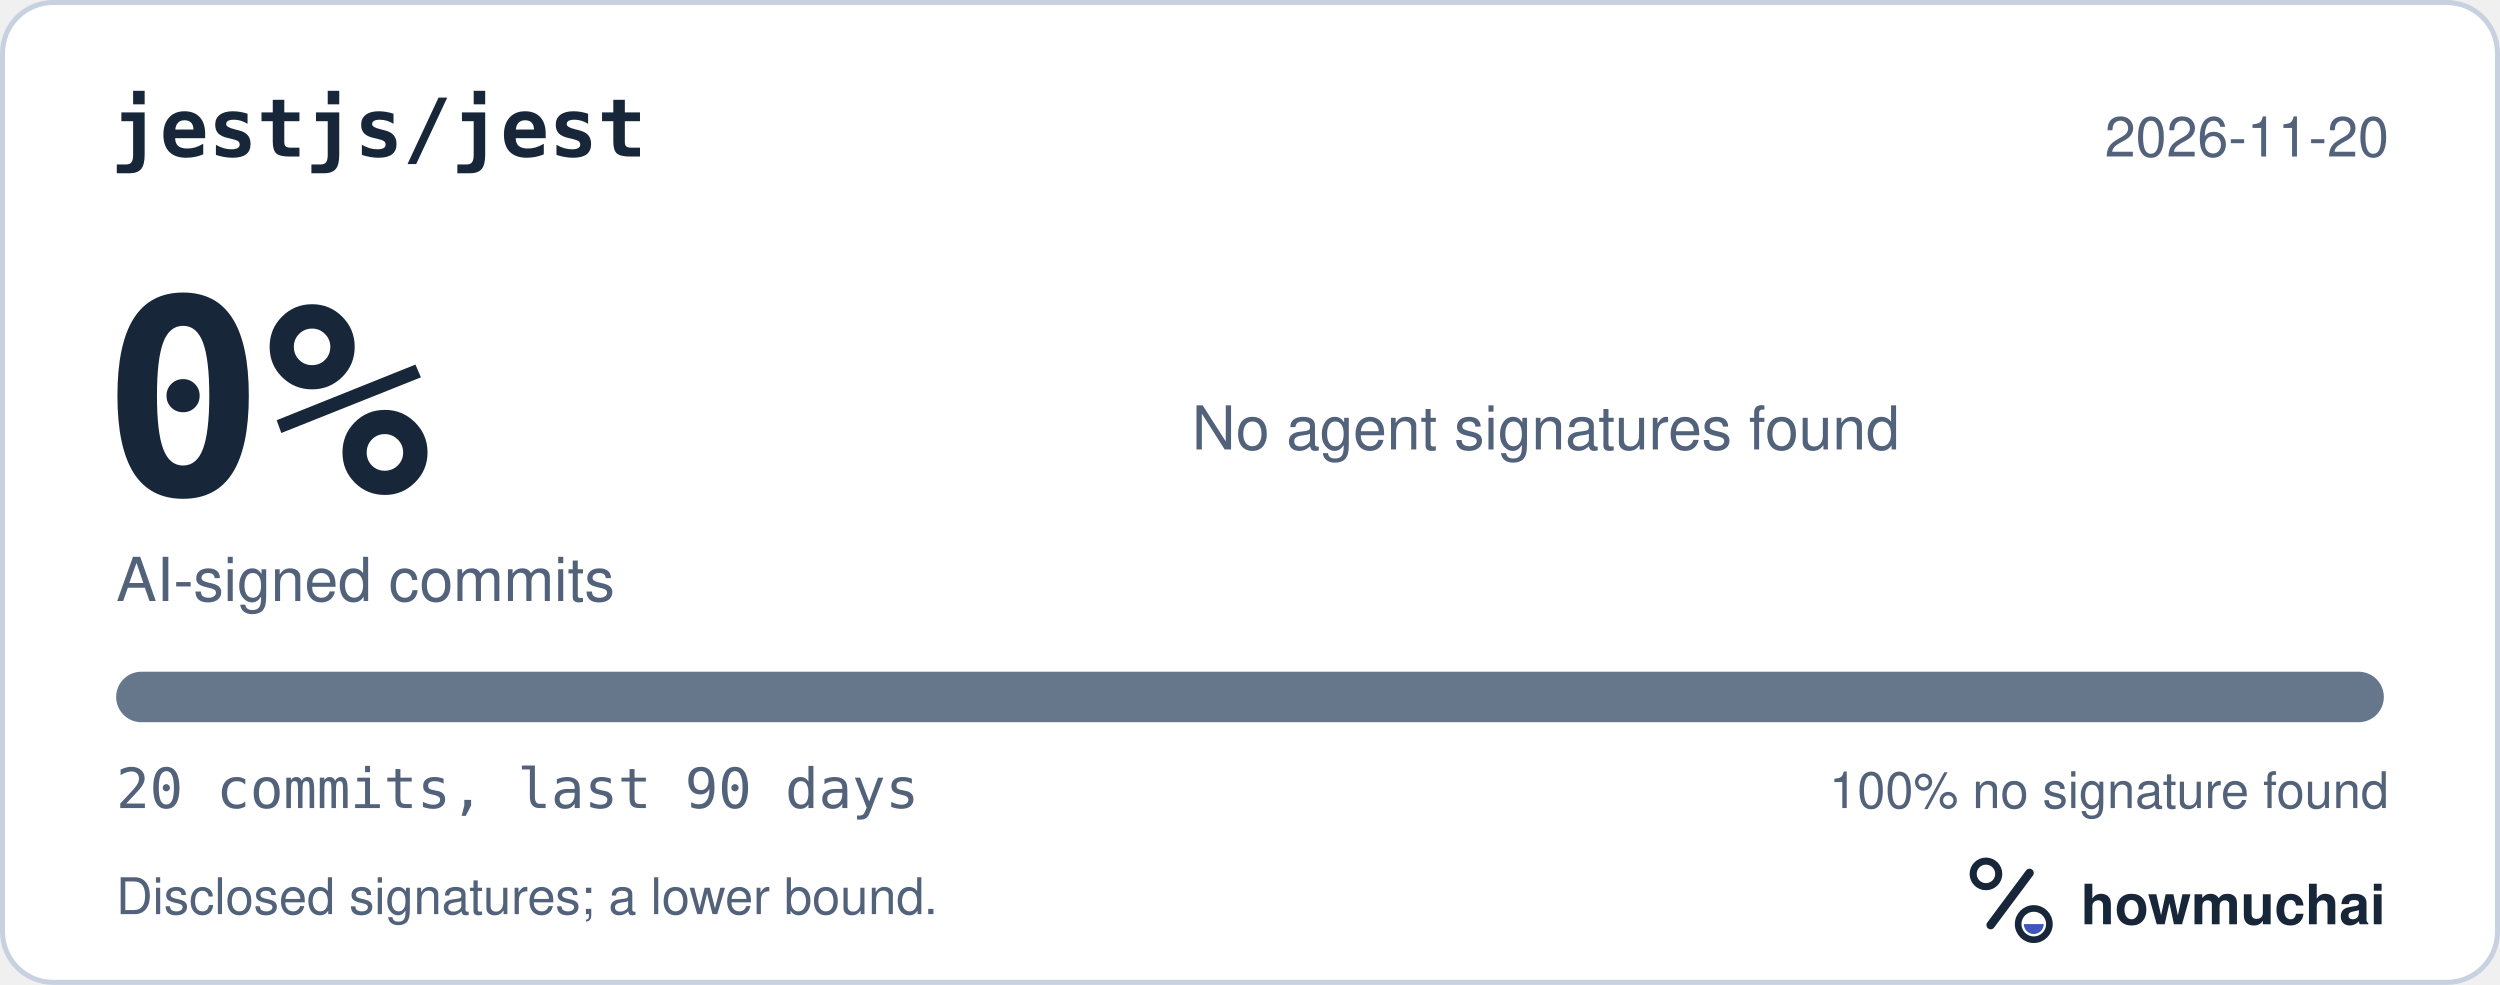
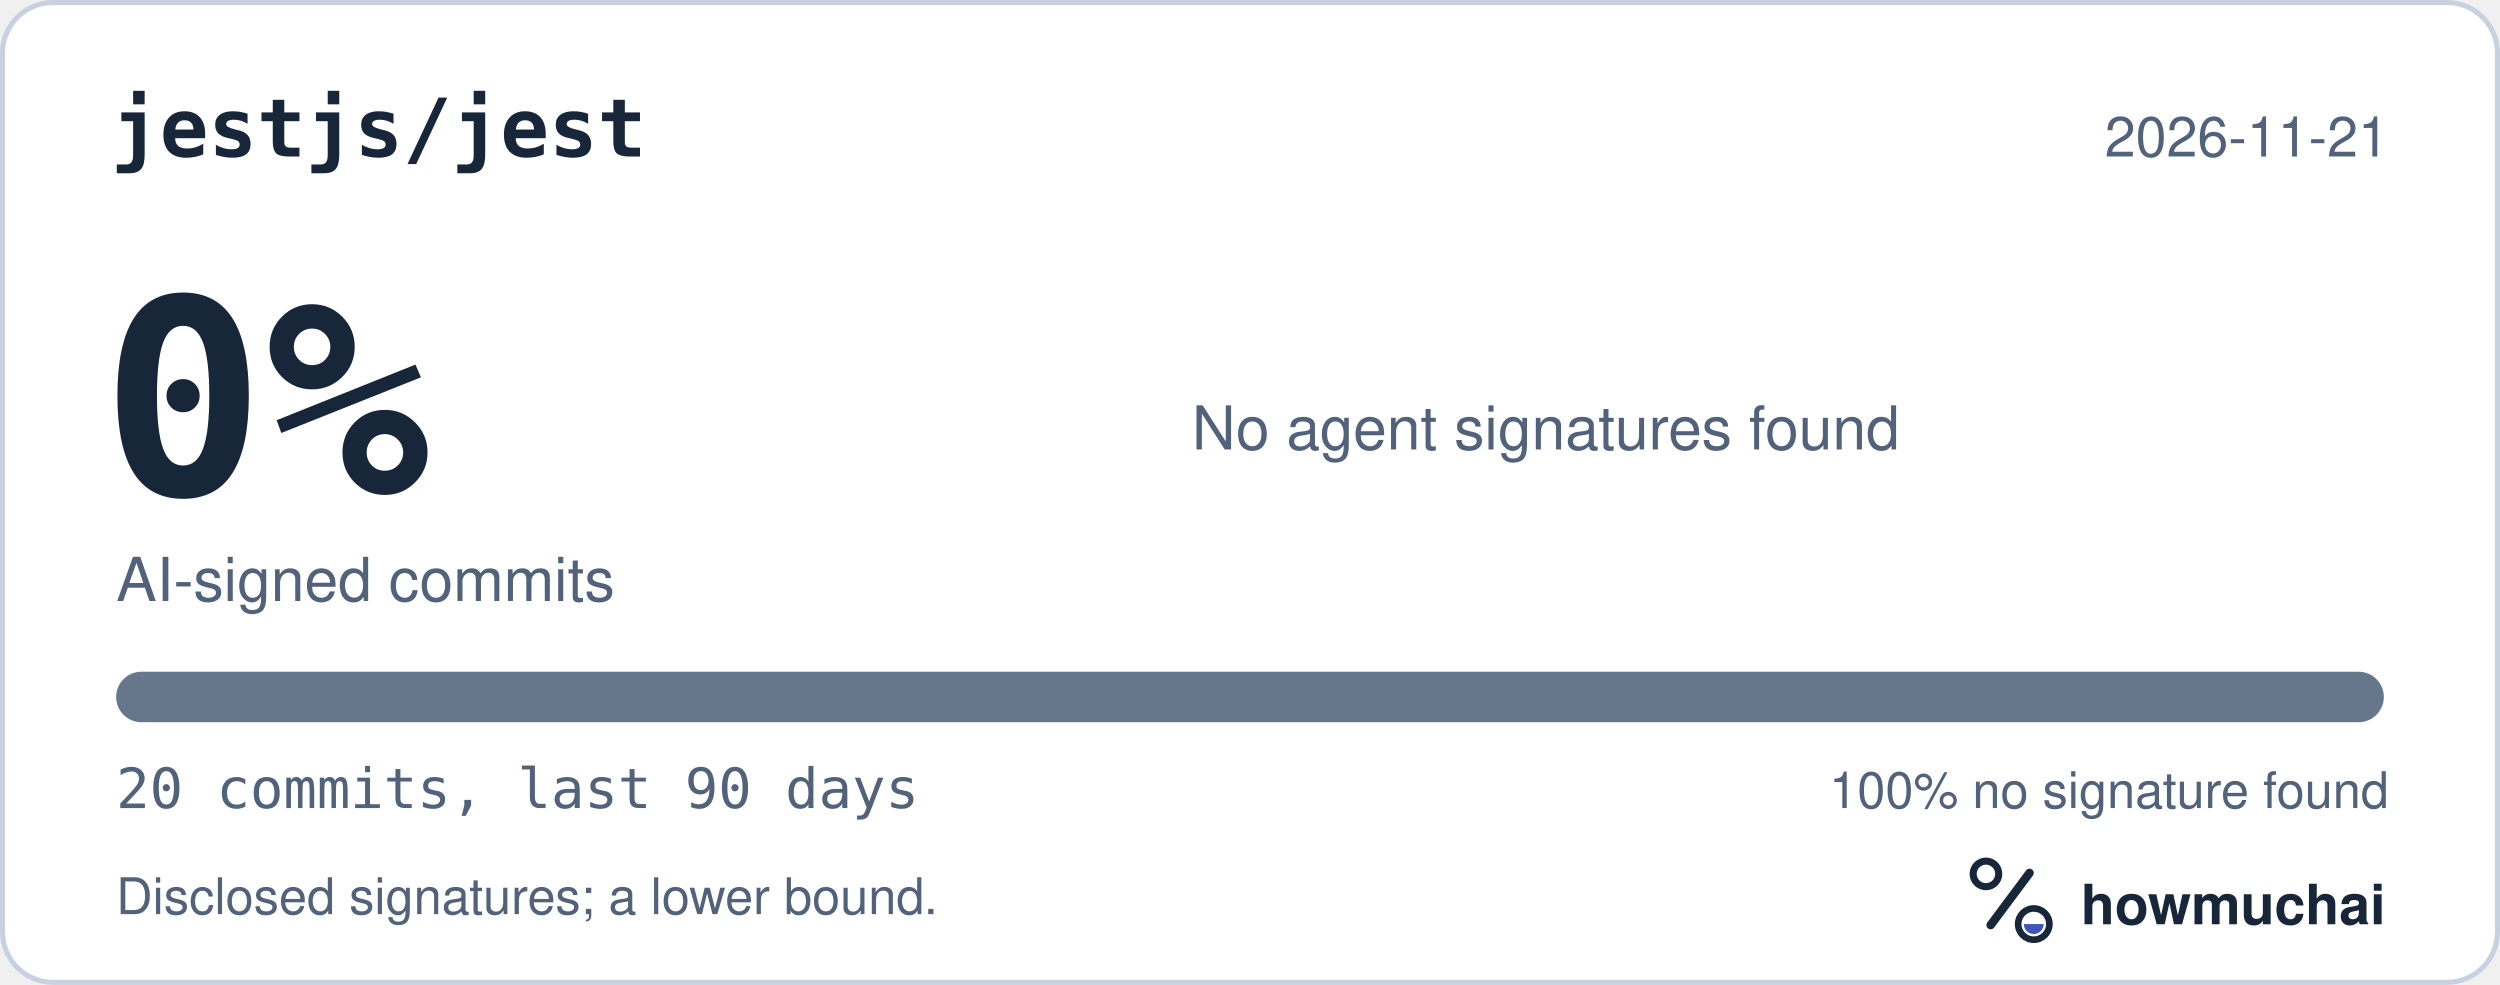
<svg xmlns="http://www.w3.org/2000/svg" width="495" height="195" viewBox="0 0 495 195" role="img" aria-labelledby="hm-t hm-d">
  <rect x="0.5" y="0.5" width="494" height="194" rx="10" fill="#FFFFFF" stroke="#C7D1DF" />
  <text x="22" y="31" fill="#18263A" font-family="ui-monospace, SF Mono, Menlo, Consolas, IBM Plex Mono, monospace" font-size="16" font-weight="600">jestjs/jest</text>
-   <text x="473" y="31" fill="#52627A" font-family="-apple-system, BlinkMacSystemFont, Segoe UI, Helvetica, Arial, Fira Sans, sans-serif" font-size="11" text-anchor="end">2026-11-20</text>
+   <text x="473" y="31" fill="#52627A" font-family="-apple-system, BlinkMacSystemFont, Segoe UI, Helvetica, Arial, Fira Sans, sans-serif" font-size="11" text-anchor="end">2026-11-21</text>
  <text x="20" y="98" fill="#18263A" font-family="ui-monospace, SF Mono, Menlo, Consolas, IBM Plex Mono, monospace" font-size="54" font-weight="700">0%</text>
  <text x="23" y="119" fill="#52627A" font-family="-apple-system, BlinkMacSystemFont, Segoe UI, Helvetica, Arial, Fira Sans, sans-serif" font-size="12">AI-signed commits</text>
  <text x="236" y="89" fill="#52627A" font-family="-apple-system, BlinkMacSystemFont, Segoe UI, Helvetica, Arial, Fira Sans, sans-serif" font-size="12">No agent signatures found</text>
  <defs>
    <clipPath id="hm-bar">
      <rect x="23" y="133" width="449" height="10" rx="5" />
    </clipPath>
  </defs>
  <rect x="23" y="133" width="449" height="10" rx="5" fill="#66768B" />
  <g clip-path="url(#hm-bar)" />
  <text x="23" y="160" fill="#52627A" font-family="ui-monospace, SF Mono, Menlo, Consolas, IBM Plex Mono, monospace" font-size="11">20 commits, last 90 days</text>
  <text x="473" y="160" fill="#52627A" font-family="-apple-system, BlinkMacSystemFont, Segoe UI, Helvetica, Arial, Fira Sans, sans-serif" font-size="10" text-anchor="end">100% no signature found</text>
  <text x="23" y="181" fill="#52627A" font-family="-apple-system, BlinkMacSystemFont, Segoe UI, Helvetica, Arial, Fira Sans, sans-serif" font-size="10">Disclosed signatures; a lower bound.</text>
  <g transform="translate(386 166) scale(0.046875)">
    <circle cx="154" cy="150" r="54" fill="none" stroke="#18263A" stroke-width="30" />
    <path d="M174 366 338 146" fill="none" stroke="#18263A" stroke-width="36" stroke-linecap="round" />
    <circle cx="356" cy="362" r="66" fill="none" stroke="#18263A" stroke-width="28" />
    <path d="M314 362a42 42 0 0 0 84 0Z" fill="#4056BC" />
  </g>
  <text x="412" y="183" fill="#18263A" font-family="-apple-system, BlinkMacSystemFont, Segoe UI, Helvetica, Arial, Fira Sans, sans-serif" font-size="11" font-weight="650">howmuchai</text>
</svg>
